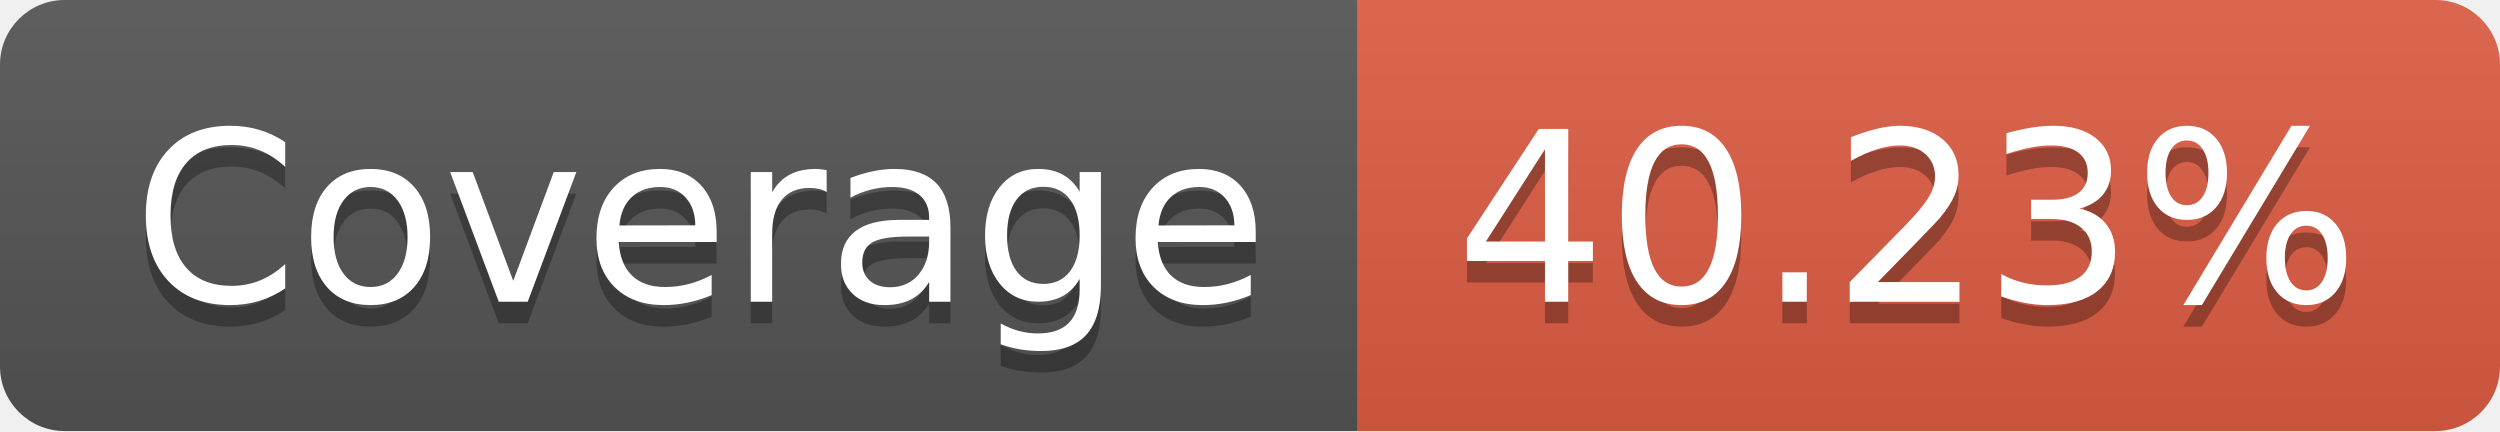
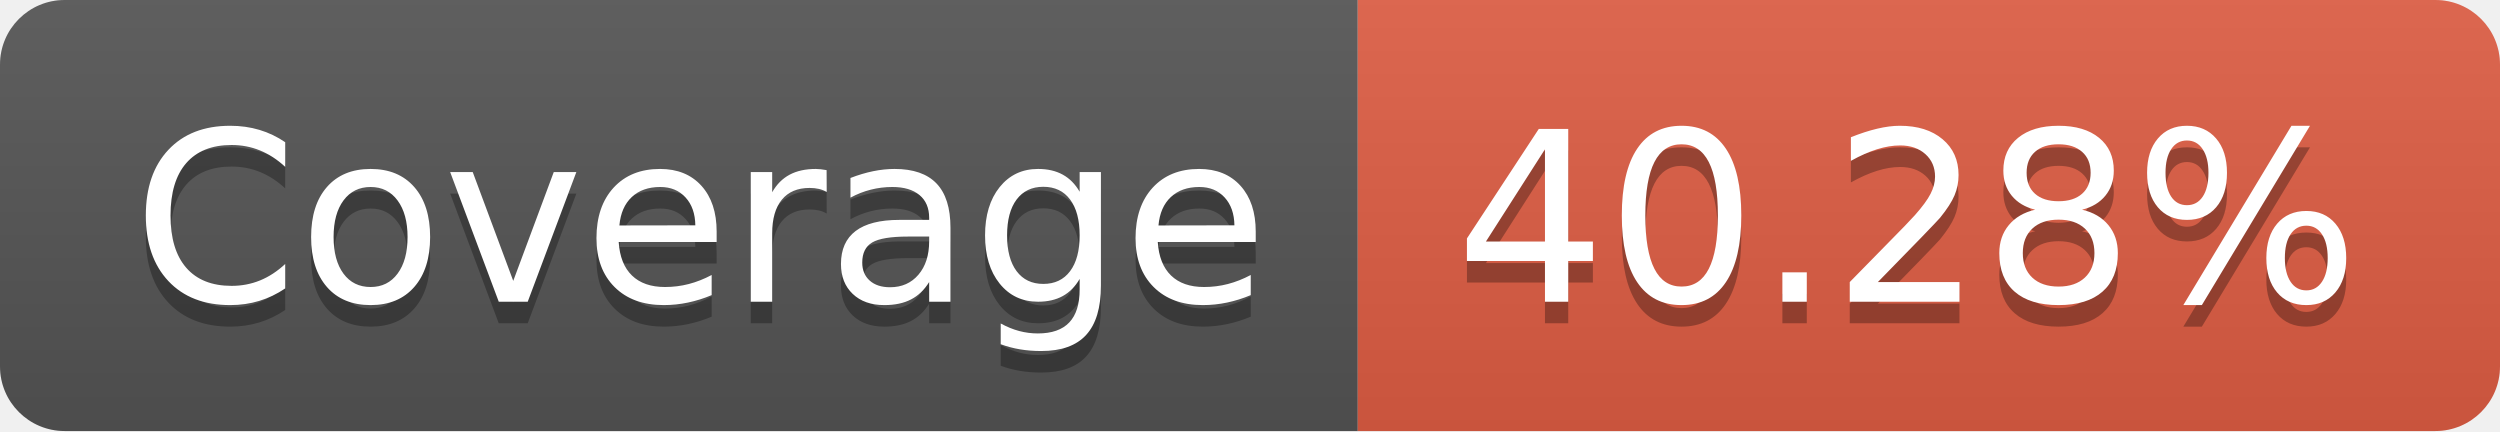
- <svg xmlns="http://www.w3.org/2000/svg" width="116" height="20" role="img" aria-label="Coverage: 40.23%">
+ <svg xmlns="http://www.w3.org/2000/svg" width="116" height="20" role="img" aria-label="Coverage: 40.28%">
  <linearGradient id="s" x2="0" y2="100%">
    <stop offset="0" stop-color="#bbb" stop-opacity=".1" />
    <stop offset="1" stop-opacity=".1" />
  </linearGradient>
  <clipPath id="r">
    <rect width="116" height="20" rx="3" fill="#fff" />
  </clipPath>
  <g clip-path="url(#r)">
    <rect width="63" height="20" fill="#555" />
    <rect x="63" width="53" height="20" fill="#e05d44" />
    <rect width="116" height="20" fill="url(#s)" />
  </g>
  <g fill="#fff" text-anchor="middle" font-family="Verdana,Geneva,DejaVu Sans,sans-serif" text-rendering="geometricPrecision" font-size="110">
    <text aria-hidden="true" x="325" y="150" fill="#010101" fill-opacity=".3" transform="scale(.1)" textLength="530">Coverage</text>
    <text x="325" y="140" transform="scale(.1)" fill="#fff" textLength="530">Coverage</text>
-     <text aria-hidden="true" x="885" y="150" fill="#010101" fill-opacity=".3" transform="scale(.1)" textLength="430">40.23%</text>
-     <text x="885" y="140" transform="scale(.1)" fill="#fff" textLength="430">40.23%</text>
+     <text aria-hidden="true" x="885" y="150" fill="#010101" fill-opacity=".3" transform="scale(.1)" textLength="430">40.28%</text>
+     <text x="885" y="140" transform="scale(.1)" fill="#fff" textLength="430">40.28%</text>
  </g>
</svg>
